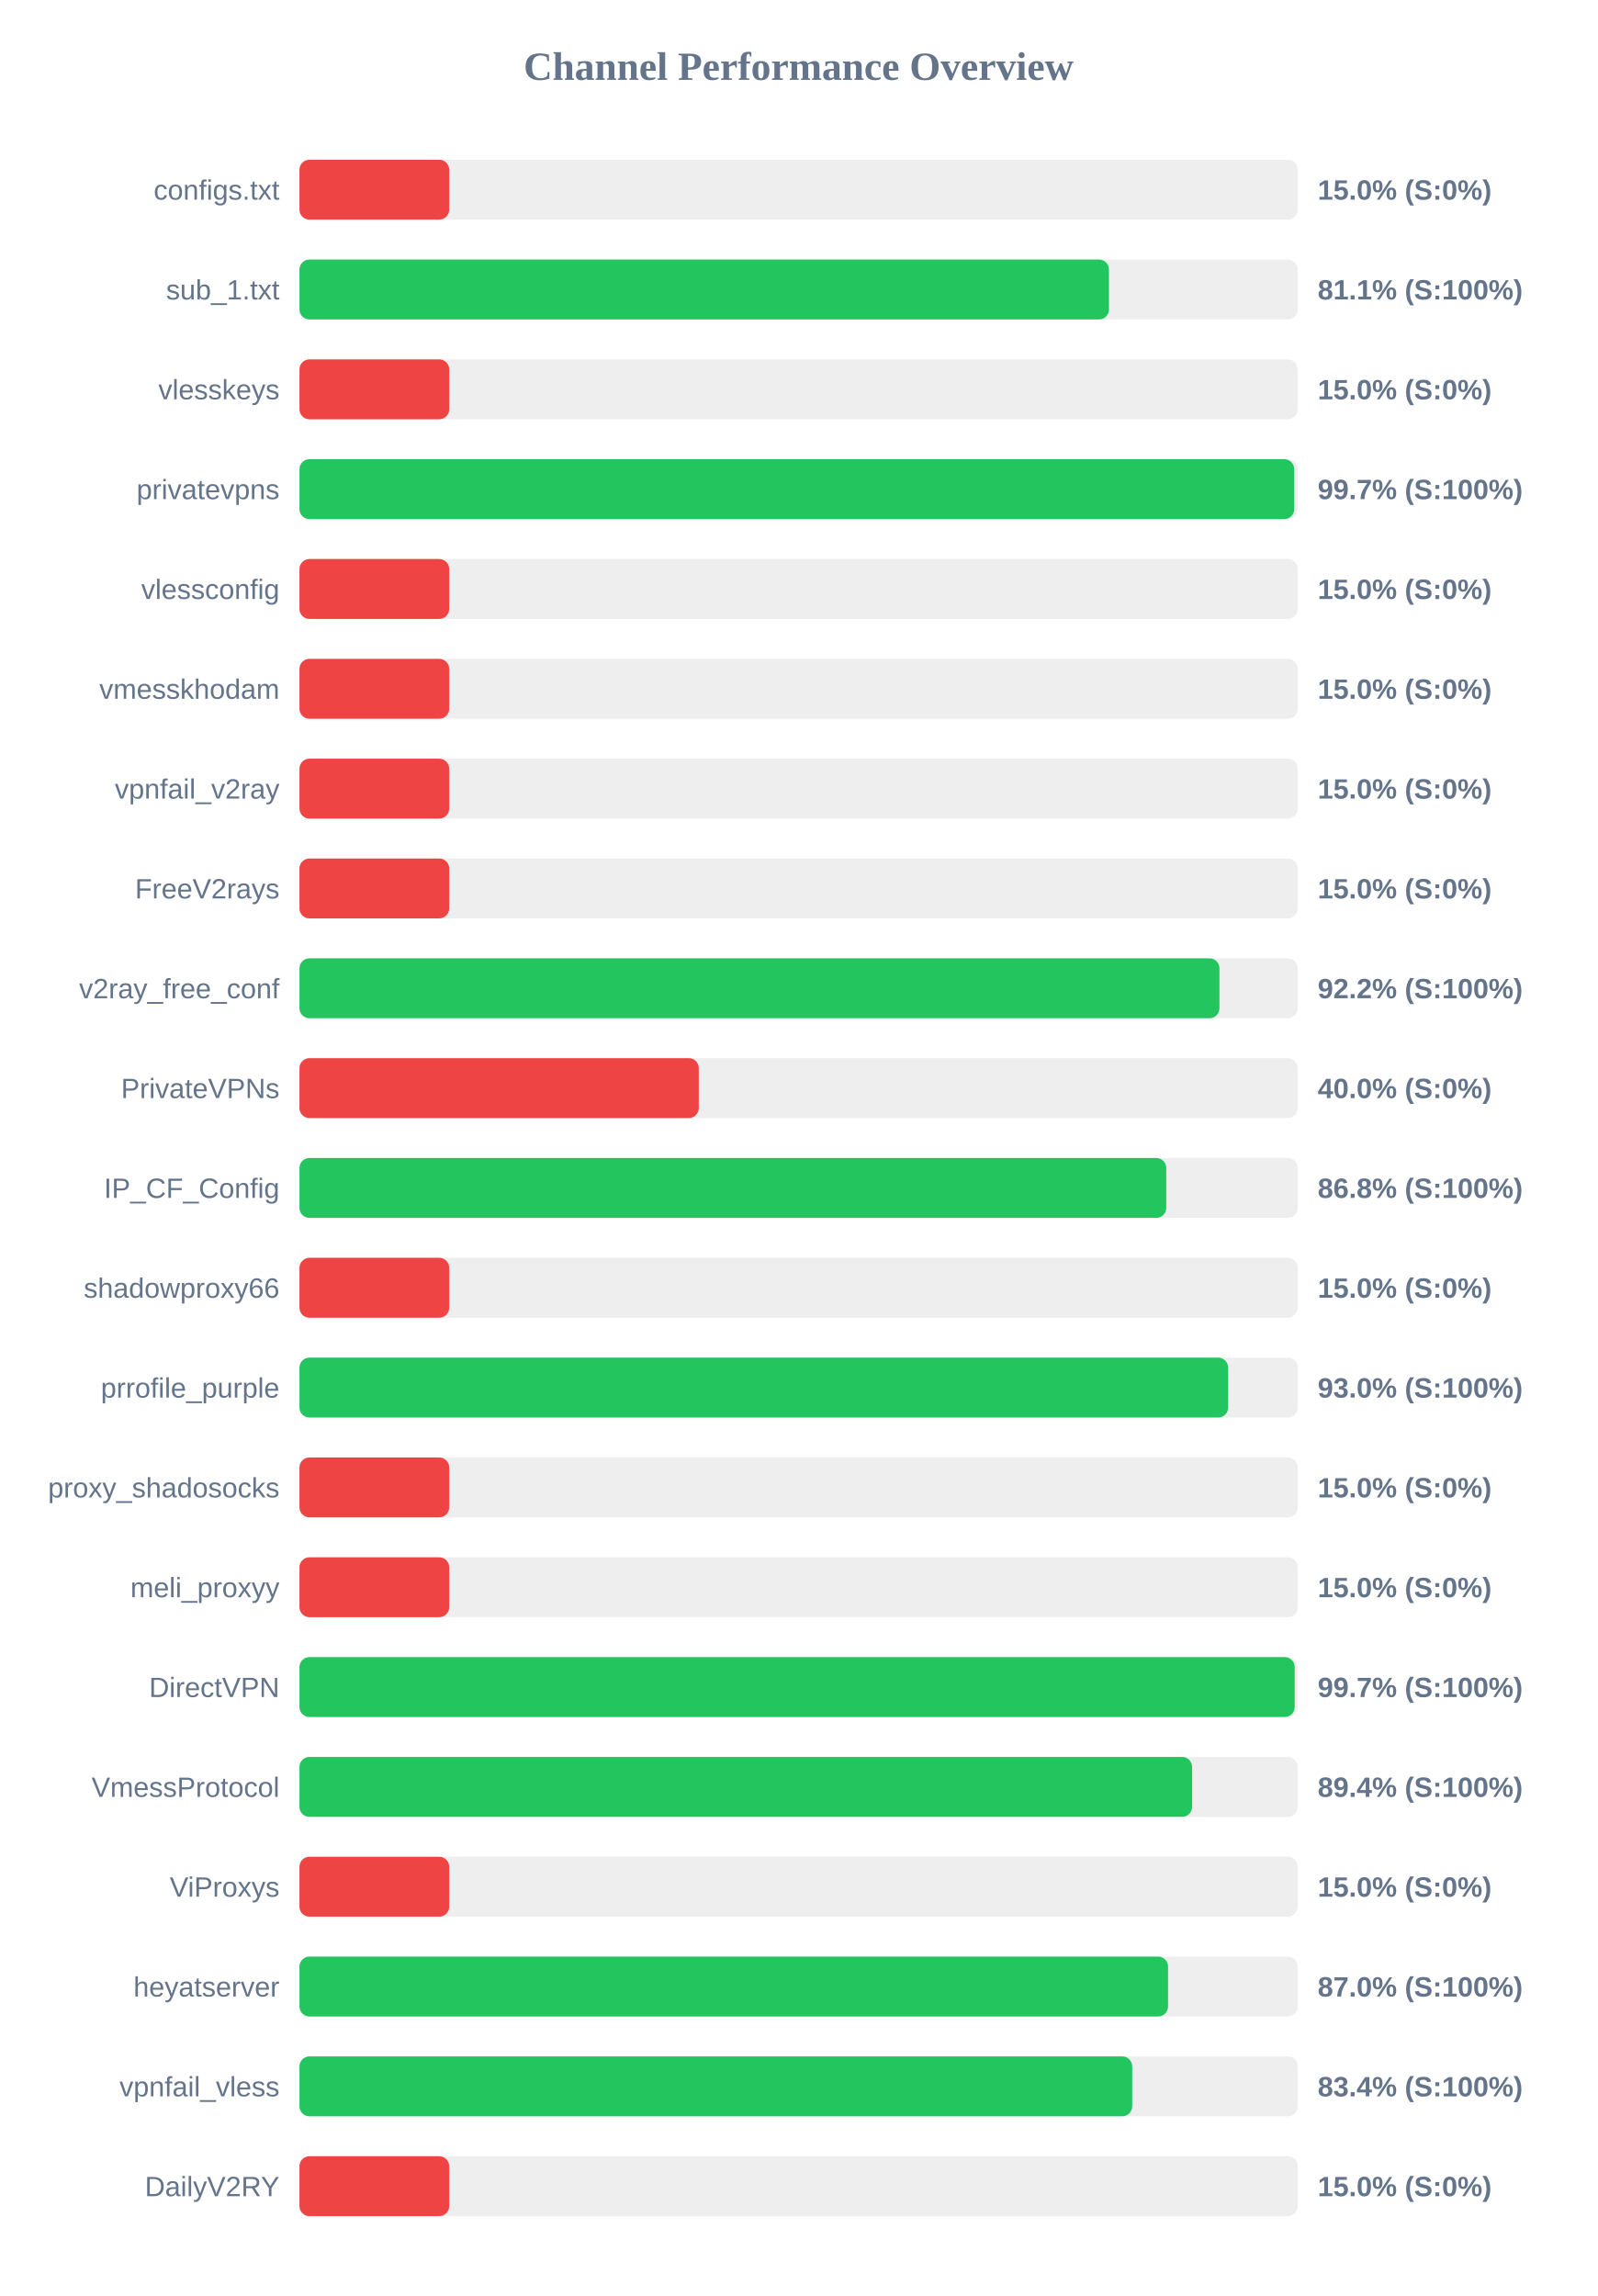
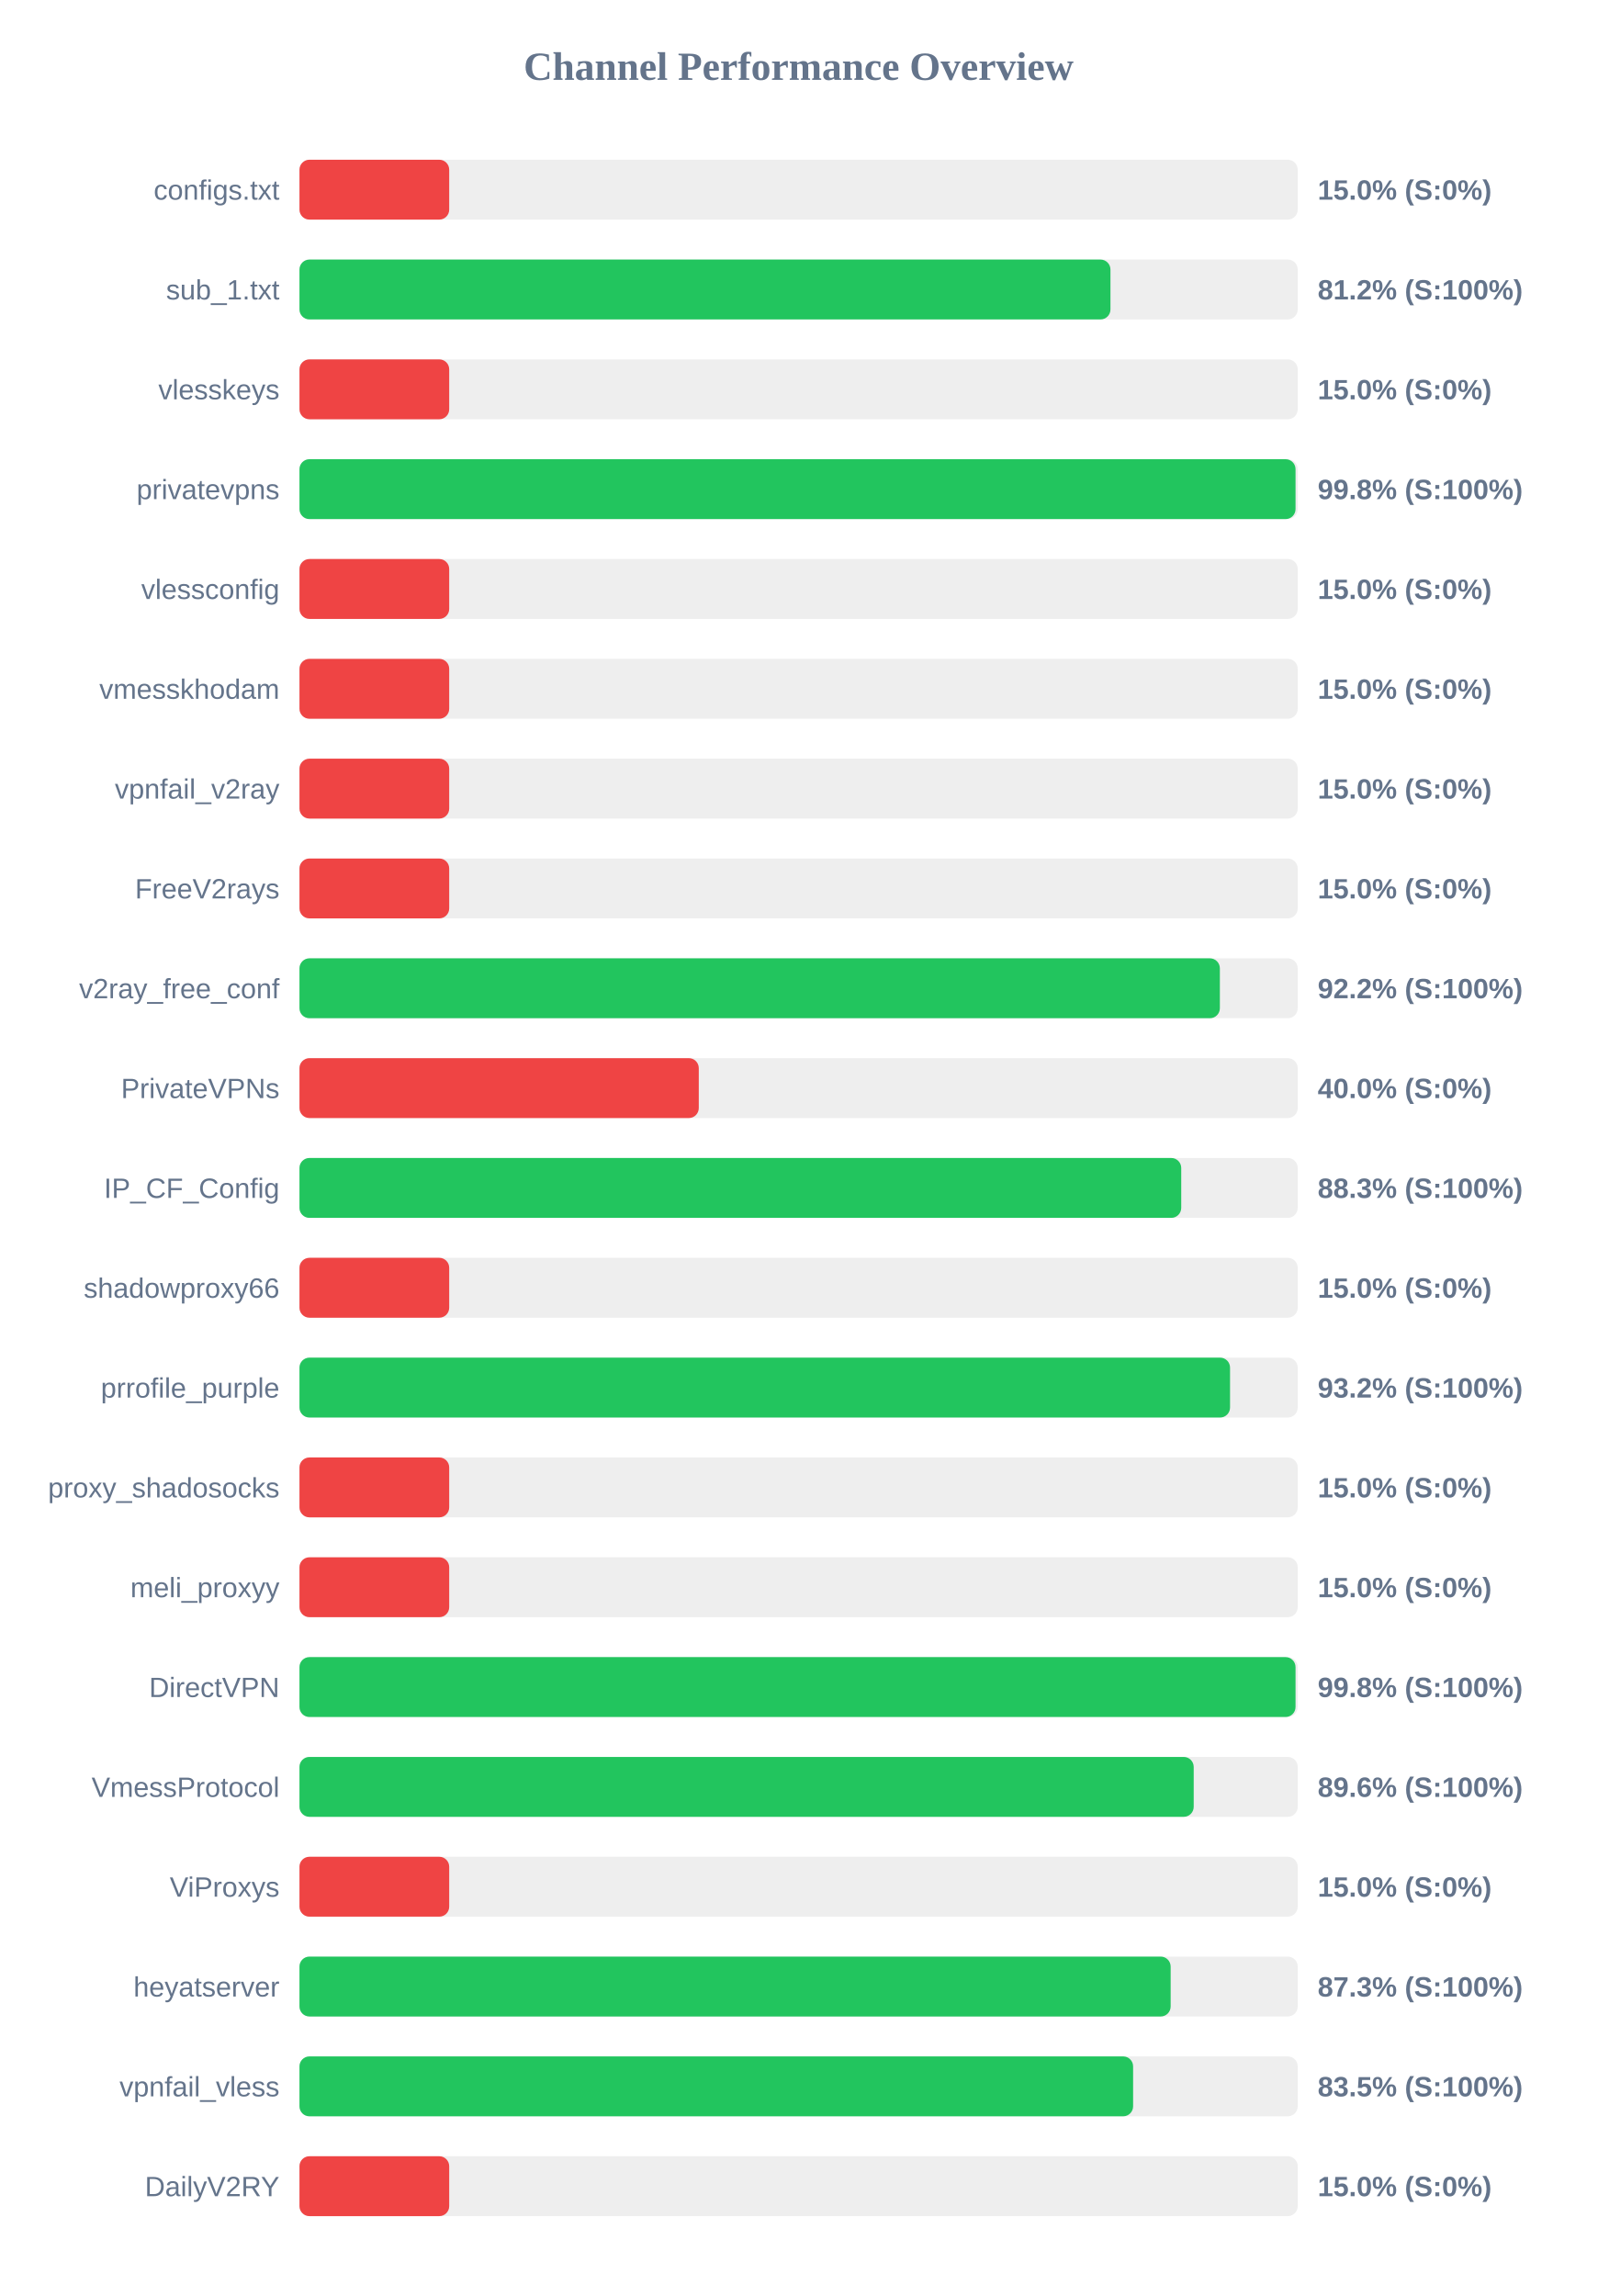
<svg xmlns="http://www.w3.org/2000/svg" width="800" height="1150" version="1.1">
  <style>
        .row { font: 14px Arial; fill: #64748b; }
        .score { font: bold 14px Arial; fill: #64748b; }
    </style>
  <text x="400" y="40" text-anchor="middle" font-size="20px" font-weight="bold" fill="#64748b">Channel Performance Overview</text>
  <rect x="150" y="80" width="500" height="30" fill="#eee" rx="5" />
  <rect x="150" y="80" width="75.0" height="30" fill="#ef4444" rx="5" />
  <text x="140" y="100" text-anchor="end" class="row">configs.txt</text>
  <text x="660" y="100" text-anchor="start" class="score">15.0% (S:0%)</text>
  <rect x="150" y="130" width="500" height="30" fill="#eee" rx="5" />
-   <rect x="150" y="130" width="405.45" height="30" fill="#22c55e" rx="5" />
+   <rect x="150" y="130" width="406.2" height="30" fill="#22c55e" rx="5" />
  <text x="140" y="150" text-anchor="end" class="row">sub_1.txt</text>
-   <text x="660" y="150" text-anchor="start" class="score">81.1% (S:100%)</text>
+   <text x="660" y="150" text-anchor="start" class="score">81.2% (S:100%)</text>
  <rect x="150" y="180" width="500" height="30" fill="#eee" rx="5" />
  <rect x="150" y="180" width="75.0" height="30" fill="#ef4444" rx="5" />
  <text x="140" y="200" text-anchor="end" class="row">vlesskeys</text>
  <text x="660" y="200" text-anchor="start" class="score">15.0% (S:0%)</text>
  <rect x="150" y="230" width="500" height="30" fill="#eee" rx="5" />
-   <rect x="150" y="230" width="498.25" height="30" fill="#22c55e" rx="5" />
+   <rect x="150" y="230" width="498.9" height="30" fill="#22c55e" rx="5" />
  <text x="140" y="250" text-anchor="end" class="row">privatevpns</text>
-   <text x="660" y="250" text-anchor="start" class="score">99.7% (S:100%)</text>
+   <text x="660" y="250" text-anchor="start" class="score">99.8% (S:100%)</text>
  <rect x="150" y="280" width="500" height="30" fill="#eee" rx="5" />
  <rect x="150" y="280" width="75.0" height="30" fill="#ef4444" rx="5" />
  <text x="140" y="300" text-anchor="end" class="row">vlessconfig</text>
  <text x="660" y="300" text-anchor="start" class="score">15.0% (S:0%)</text>
  <rect x="150" y="330" width="500" height="30" fill="#eee" rx="5" />
  <rect x="150" y="330" width="75.0" height="30" fill="#ef4444" rx="5" />
  <text x="140" y="350" text-anchor="end" class="row">vmesskhodam</text>
  <text x="660" y="350" text-anchor="start" class="score">15.0% (S:0%)</text>
  <rect x="150" y="380" width="500" height="30" fill="#eee" rx="5" />
  <rect x="150" y="380" width="75.0" height="30" fill="#ef4444" rx="5" />
  <text x="140" y="400" text-anchor="end" class="row">vpnfail_v2ray</text>
  <text x="660" y="400" text-anchor="start" class="score">15.0% (S:0%)</text>
  <rect x="150" y="430" width="500" height="30" fill="#eee" rx="5" />
  <rect x="150" y="430" width="75.0" height="30" fill="#ef4444" rx="5" />
  <text x="140" y="450" text-anchor="end" class="row">FreeV2rays</text>
  <text x="660" y="450" text-anchor="start" class="score">15.0% (S:0%)</text>
  <rect x="150" y="480" width="500" height="30" fill="#eee" rx="5" />
-   <rect x="150" y="480" width="460.8" height="30" fill="#22c55e" rx="5" />
+   <rect x="150" y="480" width="461.0" height="30" fill="#22c55e" rx="5" />
  <text x="140" y="500" text-anchor="end" class="row">v2ray_free_conf</text>
  <text x="660" y="500" text-anchor="start" class="score">92.2% (S:100%)</text>
  <rect x="150" y="530" width="500" height="30" fill="#eee" rx="5" />
  <rect x="150" y="530" width="200.0" height="30" fill="#ef4444" rx="5" />
  <text x="140" y="550" text-anchor="end" class="row">PrivateVPNs</text>
  <text x="660" y="550" text-anchor="start" class="score">40.0% (S:0%)</text>
  <rect x="150" y="580" width="500" height="30" fill="#eee" rx="5" />
-   <rect x="150" y="580" width="434.15" height="30" fill="#22c55e" rx="5" />
+   <rect x="150" y="580" width="441.65" height="30" fill="#22c55e" rx="5" />
  <text x="140" y="600" text-anchor="end" class="row">IP_CF_Config</text>
-   <text x="660" y="600" text-anchor="start" class="score">86.8% (S:100%)</text>
+   <text x="660" y="600" text-anchor="start" class="score">88.3% (S:100%)</text>
  <rect x="150" y="630" width="500" height="30" fill="#eee" rx="5" />
  <rect x="150" y="630" width="75.0" height="30" fill="#ef4444" rx="5" />
  <text x="140" y="650" text-anchor="end" class="row">shadowproxy66</text>
  <text x="660" y="650" text-anchor="start" class="score">15.0% (S:0%)</text>
  <rect x="150" y="680" width="500" height="30" fill="#eee" rx="5" />
-   <rect x="150" y="680" width="465.15" height="30" fill="#22c55e" rx="5" />
+   <rect x="150" y="680" width="466.1" height="30" fill="#22c55e" rx="5" />
  <text x="140" y="700" text-anchor="end" class="row">prrofile_purple</text>
-   <text x="660" y="700" text-anchor="start" class="score">93.0% (S:100%)</text>
+   <text x="660" y="700" text-anchor="start" class="score">93.2% (S:100%)</text>
  <rect x="150" y="730" width="500" height="30" fill="#eee" rx="5" />
  <rect x="150" y="730" width="75.0" height="30" fill="#ef4444" rx="5" />
  <text x="140" y="750" text-anchor="end" class="row">proxy_shadosocks</text>
  <text x="660" y="750" text-anchor="start" class="score">15.0% (S:0%)</text>
  <rect x="150" y="780" width="500" height="30" fill="#eee" rx="5" />
  <rect x="150" y="780" width="75.0" height="30" fill="#ef4444" rx="5" />
  <text x="140" y="800" text-anchor="end" class="row">meli_proxyy</text>
  <text x="660" y="800" text-anchor="start" class="score">15.0% (S:0%)</text>
  <rect x="150" y="830" width="500" height="30" fill="#eee" rx="5" />
-   <rect x="150" y="830" width="498.5" height="30" fill="#22c55e" rx="5" />
+   <rect x="150" y="830" width="498.9" height="30" fill="#22c55e" rx="5" />
  <text x="140" y="850" text-anchor="end" class="row">DirectVPN</text>
-   <text x="660" y="850" text-anchor="start" class="score">99.7% (S:100%)</text>
+   <text x="660" y="850" text-anchor="start" class="score">99.8% (S:100%)</text>
  <rect x="150" y="880" width="500" height="30" fill="#eee" rx="5" />
-   <rect x="150" y="880" width="447.1" height="30" fill="#22c55e" rx="5" />
+   <rect x="150" y="880" width="447.9" height="30" fill="#22c55e" rx="5" />
  <text x="140" y="900" text-anchor="end" class="row">VmessProtocol</text>
-   <text x="660" y="900" text-anchor="start" class="score">89.4% (S:100%)</text>
+   <text x="660" y="900" text-anchor="start" class="score">89.6% (S:100%)</text>
  <rect x="150" y="930" width="500" height="30" fill="#eee" rx="5" />
  <rect x="150" y="930" width="75.0" height="30" fill="#ef4444" rx="5" />
  <text x="140" y="950" text-anchor="end" class="row">ViProxys</text>
  <text x="660" y="950" text-anchor="start" class="score">15.0% (S:0%)</text>
  <rect x="150" y="980" width="500" height="30" fill="#eee" rx="5" />
-   <rect x="150" y="980" width="435.05" height="30" fill="#22c55e" rx="5" />
+   <rect x="150" y="980" width="436.35" height="30" fill="#22c55e" rx="5" />
  <text x="140" y="1000" text-anchor="end" class="row">heyatserver</text>
-   <text x="660" y="1000" text-anchor="start" class="score">87.0% (S:100%)</text>
+   <text x="660" y="1000" text-anchor="start" class="score">87.3% (S:100%)</text>
  <rect x="150" y="1030" width="500" height="30" fill="#eee" rx="5" />
-   <rect x="150" y="1030" width="417.1" height="30" fill="#22c55e" rx="5" />
+   <rect x="150" y="1030" width="417.55" height="30" fill="#22c55e" rx="5" />
  <text x="140" y="1050" text-anchor="end" class="row">vpnfail_vless</text>
-   <text x="660" y="1050" text-anchor="start" class="score">83.4% (S:100%)</text>
+   <text x="660" y="1050" text-anchor="start" class="score">83.5% (S:100%)</text>
  <rect x="150" y="1080" width="500" height="30" fill="#eee" rx="5" />
  <rect x="150" y="1080" width="75.0" height="30" fill="#ef4444" rx="5" />
  <text x="140" y="1100" text-anchor="end" class="row">DailyV2RY</text>
  <text x="660" y="1100" text-anchor="start" class="score">15.0% (S:0%)</text>
</svg>
